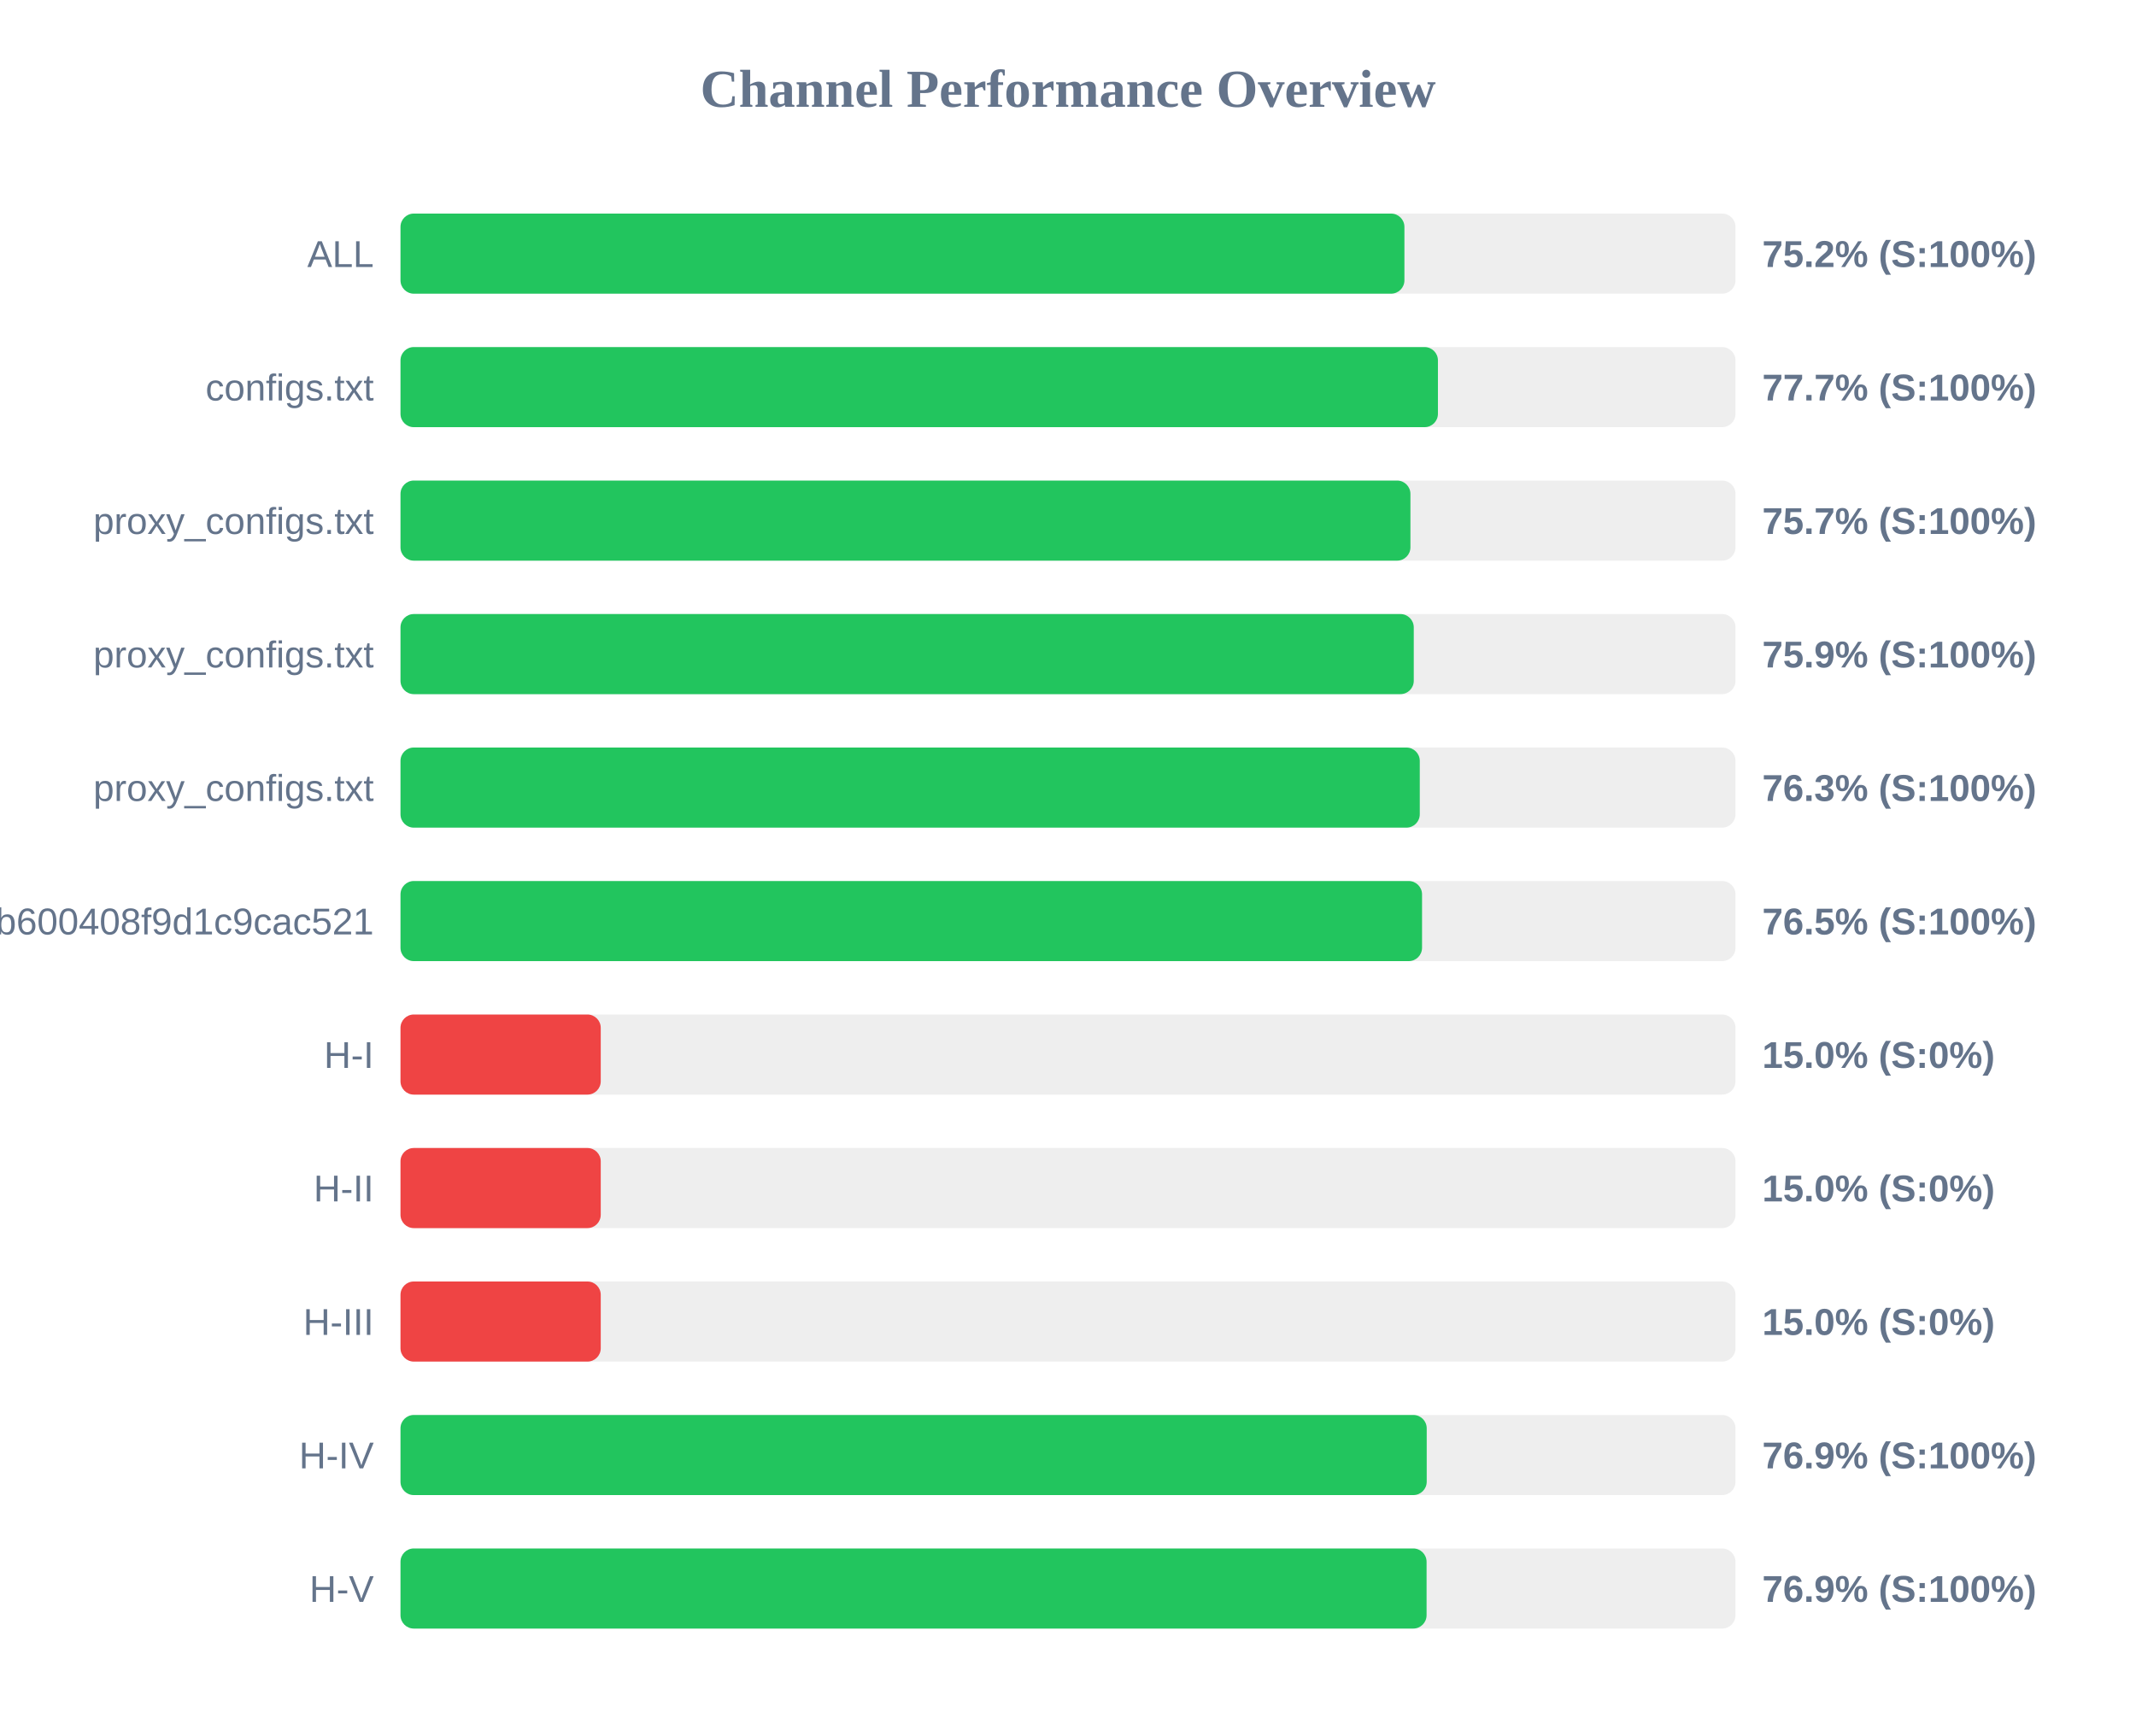
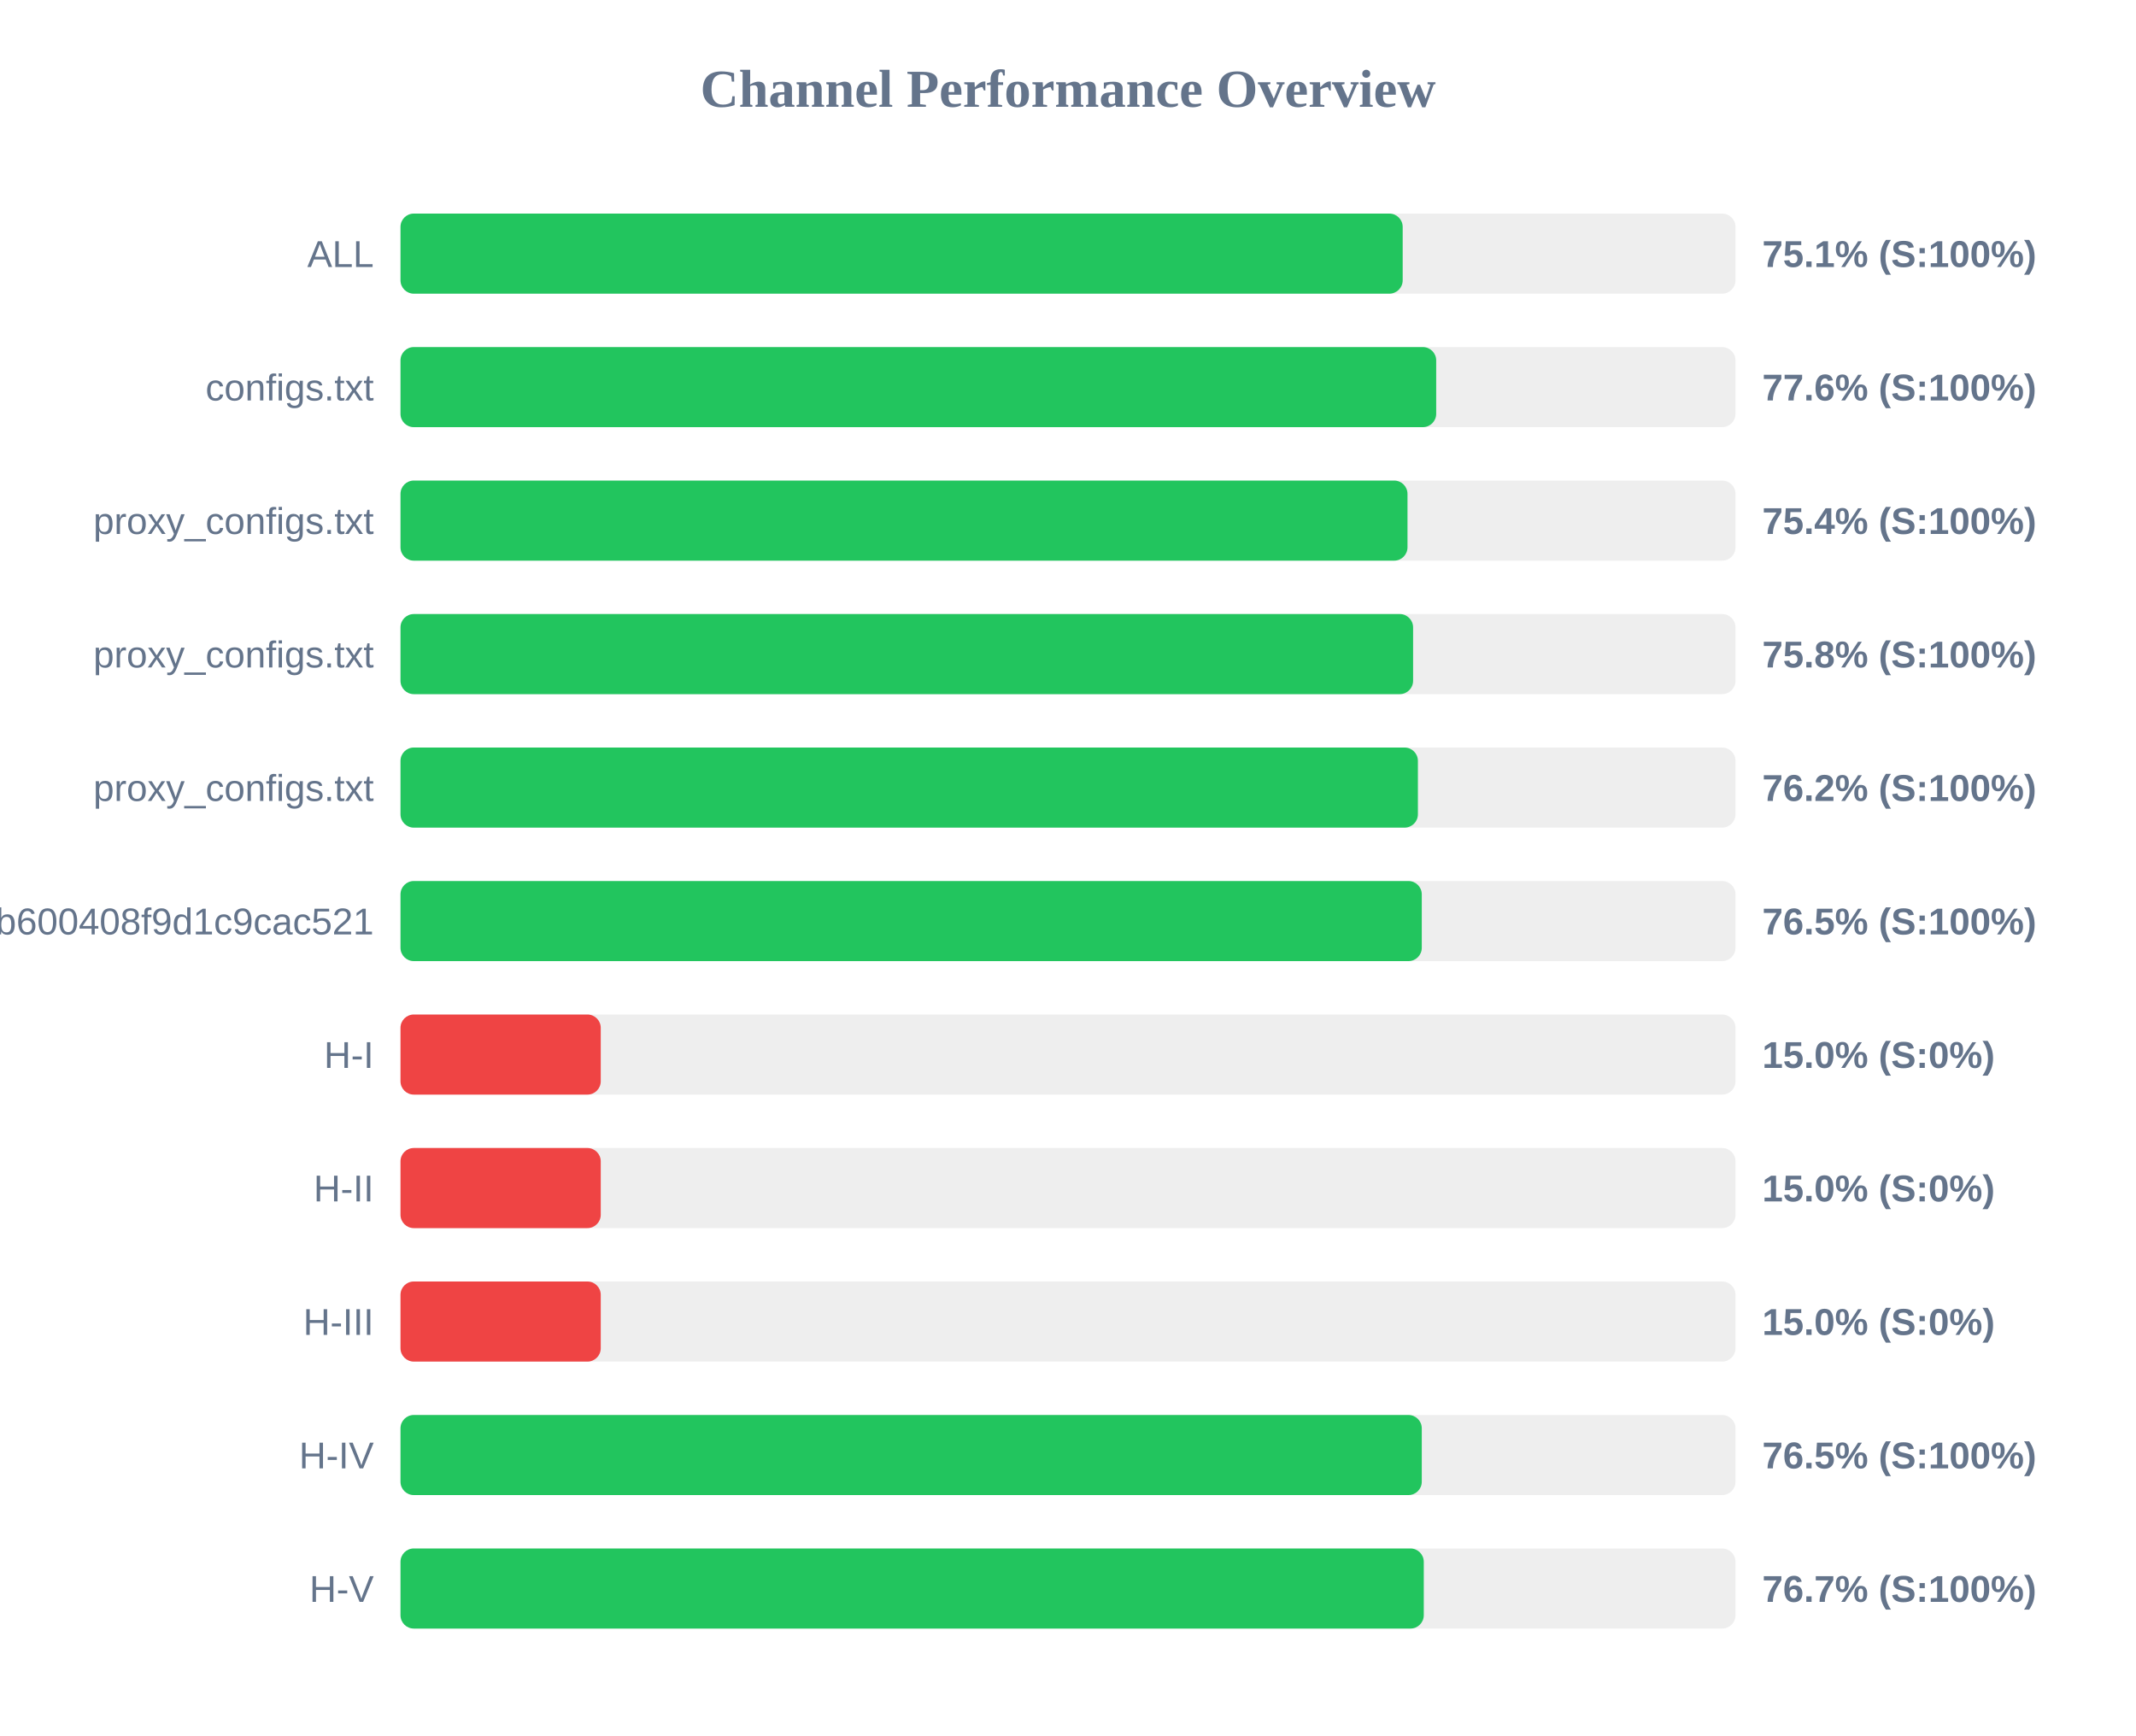
<svg xmlns="http://www.w3.org/2000/svg" width="800" height="650" version="1.1">
  <style>
        .row { font: 14px Arial; fill: #64748b; }
        .score { font: bold 14px Arial; fill: #64748b; }
    </style>
  <text x="400" y="40" text-anchor="middle" font-size="20px" font-weight="bold" fill="#64748b">Channel Performance Overview</text>
  <rect x="150" y="80" width="500" height="30" fill="#eee" rx="5" />
-   <rect x="150" y="80" width="376.0" height="30" fill="#22c55e" rx="5" />
+   <rect x="150" y="80" width="375.35" height="30" fill="#22c55e" rx="5" />
  <text x="140" y="100" text-anchor="end" class="row">ALL</text>
-   <text x="660" y="100" text-anchor="start" class="score">75.2% (S:100%)</text>
+   <text x="660" y="100" text-anchor="start" class="score">75.1% (S:100%)</text>
  <rect x="150" y="130" width="500" height="30" fill="#eee" rx="5" />
-   <rect x="150" y="130" width="388.55" height="30" fill="#22c55e" rx="5" />
+   <rect x="150" y="130" width="387.9" height="30" fill="#22c55e" rx="5" />
  <text x="140" y="150" text-anchor="end" class="row">configs.txt</text>
-   <text x="660" y="150" text-anchor="start" class="score">77.7% (S:100%)</text>
+   <text x="660" y="150" text-anchor="start" class="score">77.6% (S:100%)</text>
  <rect x="150" y="180" width="500" height="30" fill="#eee" rx="5" />
-   <rect x="150" y="180" width="378.25" height="30" fill="#22c55e" rx="5" />
+   <rect x="150" y="180" width="377.15" height="30" fill="#22c55e" rx="5" />
  <text x="140" y="200" text-anchor="end" class="row">proxy_configs.txt</text>
-   <text x="660" y="200" text-anchor="start" class="score">75.7% (S:100%)</text>
+   <text x="660" y="200" text-anchor="start" class="score">75.4% (S:100%)</text>
  <rect x="150" y="230" width="500" height="30" fill="#eee" rx="5" />
-   <rect x="150" y="230" width="379.5" height="30" fill="#22c55e" rx="5" />
+   <rect x="150" y="230" width="379.25" height="30" fill="#22c55e" rx="5" />
  <text x="140" y="250" text-anchor="end" class="row">proxy_configs.txt</text>
-   <text x="660" y="250" text-anchor="start" class="score">75.9% (S:100%)</text>
+   <text x="660" y="250" text-anchor="start" class="score">75.8% (S:100%)</text>
  <rect x="150" y="280" width="500" height="30" fill="#eee" rx="5" />
-   <rect x="150" y="280" width="381.75" height="30" fill="#22c55e" rx="5" />
+   <rect x="150" y="280" width="381.05" height="30" fill="#22c55e" rx="5" />
  <text x="140" y="300" text-anchor="end" class="row">proxy_configs.txt</text>
-   <text x="660" y="300" text-anchor="start" class="score">76.3% (S:100%)</text>
+   <text x="660" y="300" text-anchor="start" class="score">76.2% (S:100%)</text>
  <rect x="150" y="330" width="500" height="30" fill="#eee" rx="5" />
-   <rect x="150" y="330" width="382.6" height="30" fill="#22c55e" rx="5" />
+   <rect x="150" y="330" width="382.5" height="30" fill="#22c55e" rx="5" />
  <text x="140" y="350" text-anchor="end" class="row">subscribe?token=1ccaea07b8047b600408f9d1c9cac521</text>
  <text x="660" y="350" text-anchor="start" class="score">76.5% (S:100%)</text>
  <rect x="150" y="380" width="500" height="30" fill="#eee" rx="5" />
  <rect x="150" y="380" width="75.0" height="30" fill="#ef4444" rx="5" />
  <text x="140" y="400" text-anchor="end" class="row">H-I</text>
  <text x="660" y="400" text-anchor="start" class="score">15.0% (S:0%)</text>
  <rect x="150" y="430" width="500" height="30" fill="#eee" rx="5" />
  <rect x="150" y="430" width="75.0" height="30" fill="#ef4444" rx="5" />
  <text x="140" y="450" text-anchor="end" class="row">H-II</text>
  <text x="660" y="450" text-anchor="start" class="score">15.0% (S:0%)</text>
  <rect x="150" y="480" width="500" height="30" fill="#eee" rx="5" />
  <rect x="150" y="480" width="75.0" height="30" fill="#ef4444" rx="5" />
  <text x="140" y="500" text-anchor="end" class="row">H-III</text>
  <text x="660" y="500" text-anchor="start" class="score">15.0% (S:0%)</text>
  <rect x="150" y="530" width="500" height="30" fill="#eee" rx="5" />
-   <rect x="150" y="530" width="384.35" height="30" fill="#22c55e" rx="5" />
+   <rect x="150" y="530" width="382.5" height="30" fill="#22c55e" rx="5" />
  <text x="140" y="550" text-anchor="end" class="row">H-IV</text>
-   <text x="660" y="550" text-anchor="start" class="score">76.9% (S:100%)</text>
+   <text x="660" y="550" text-anchor="start" class="score">76.5% (S:100%)</text>
  <rect x="150" y="580" width="500" height="30" fill="#eee" rx="5" />
-   <rect x="150" y="580" width="384.3" height="30" fill="#22c55e" rx="5" />
+   <rect x="150" y="580" width="383.25" height="30" fill="#22c55e" rx="5" />
  <text x="140" y="600" text-anchor="end" class="row">H-V</text>
-   <text x="660" y="600" text-anchor="start" class="score">76.9% (S:100%)</text>
+   <text x="660" y="600" text-anchor="start" class="score">76.7% (S:100%)</text>
</svg>
